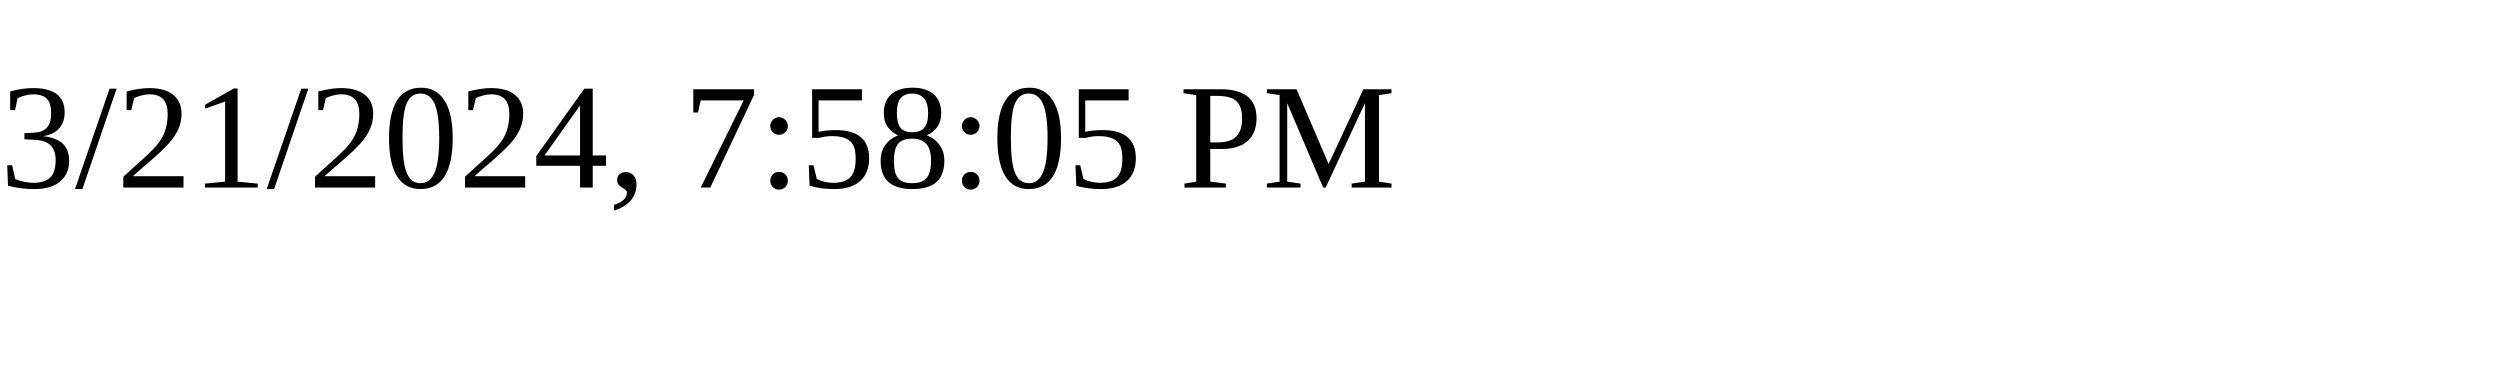
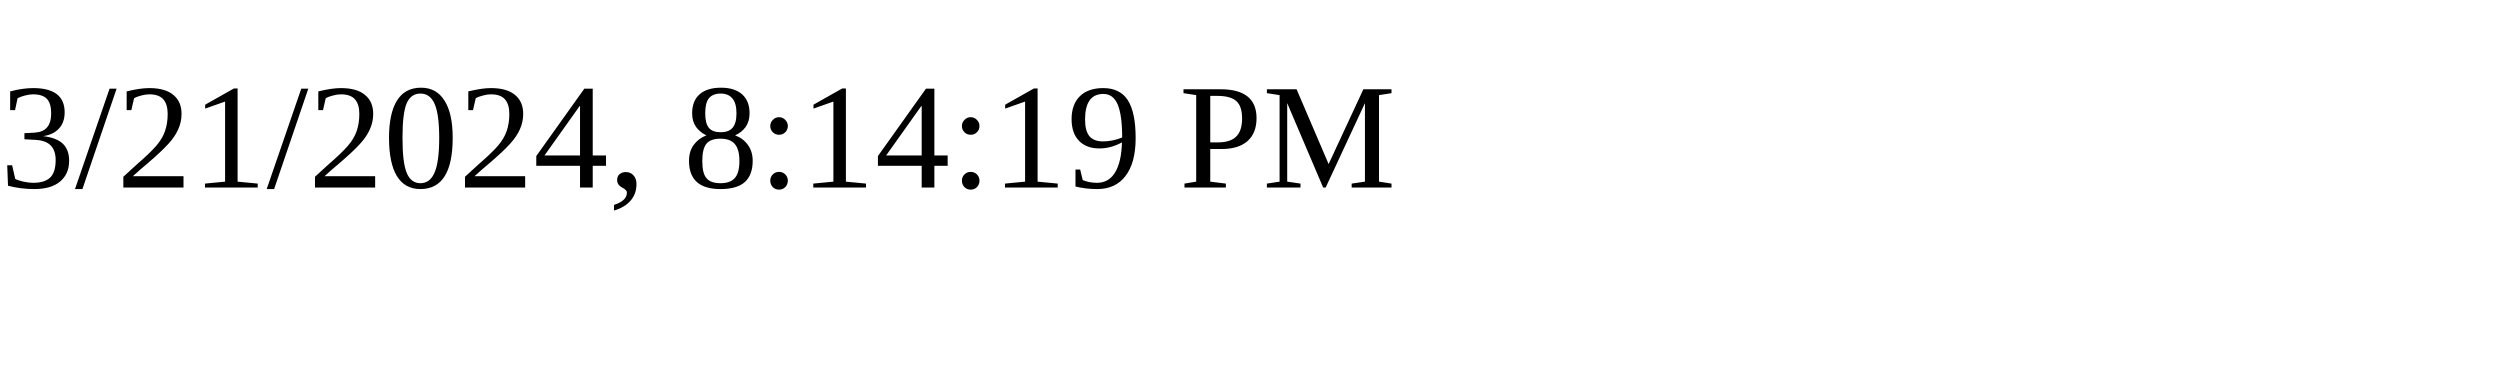
<svg xmlns="http://www.w3.org/2000/svg" height="30" width="200">
-   <text x="0" y="15">3/21/2024, 7:58:05 PM</text>
+   <text x="0" y="15">3/21/2024, 8:14:19 PM</text>
</svg>
